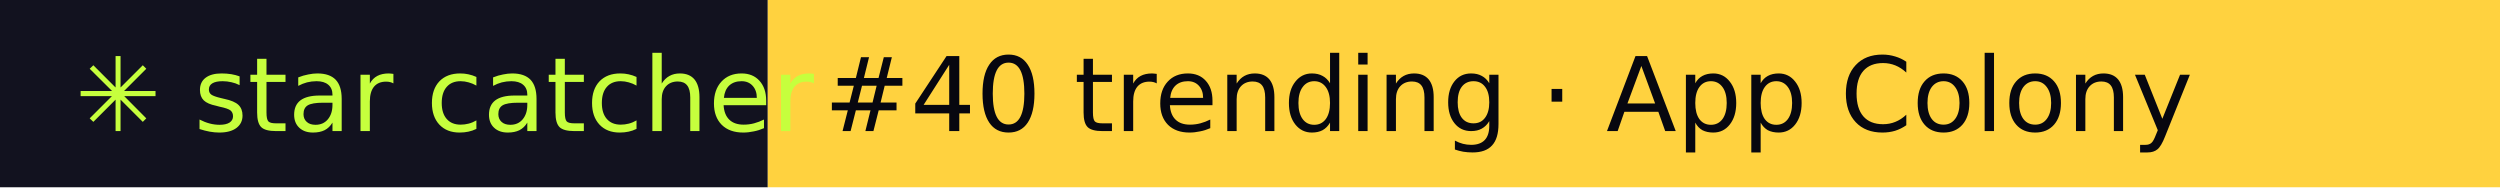
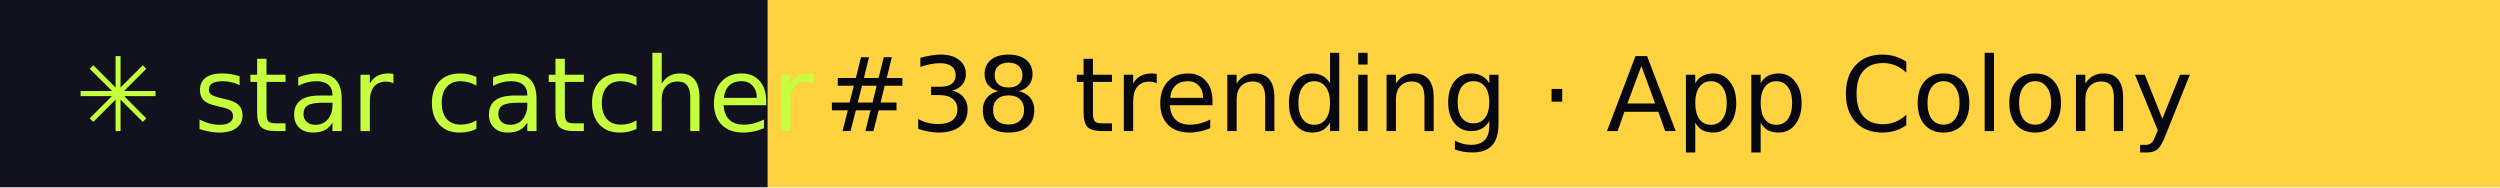
- <svg xmlns="http://www.w3.org/2000/svg" width="267" height="20" role="img" aria-label="star catcher: #40 trending · App Colony">
+ <svg xmlns="http://www.w3.org/2000/svg" width="267" height="20" role="img" aria-label="star catcher: #38 trending · App Colony">
  <rect width="82" height="20" fill="#12121F" />
  <rect x="82" width="185" height="20" fill="#FFD23F" />
  <g font-family="Verdana,DejaVu Sans,sans-serif" font-size="11">
    <text x="8" y="14" fill="#C6FF3D">✳ star catcher</text>
-     <text x="88" y="14" fill="#07070F">#40 trending · App Colony</text>
+     <text x="88" y="14" fill="#07070F">#38 trending · App Colony</text>
  </g>
</svg>
